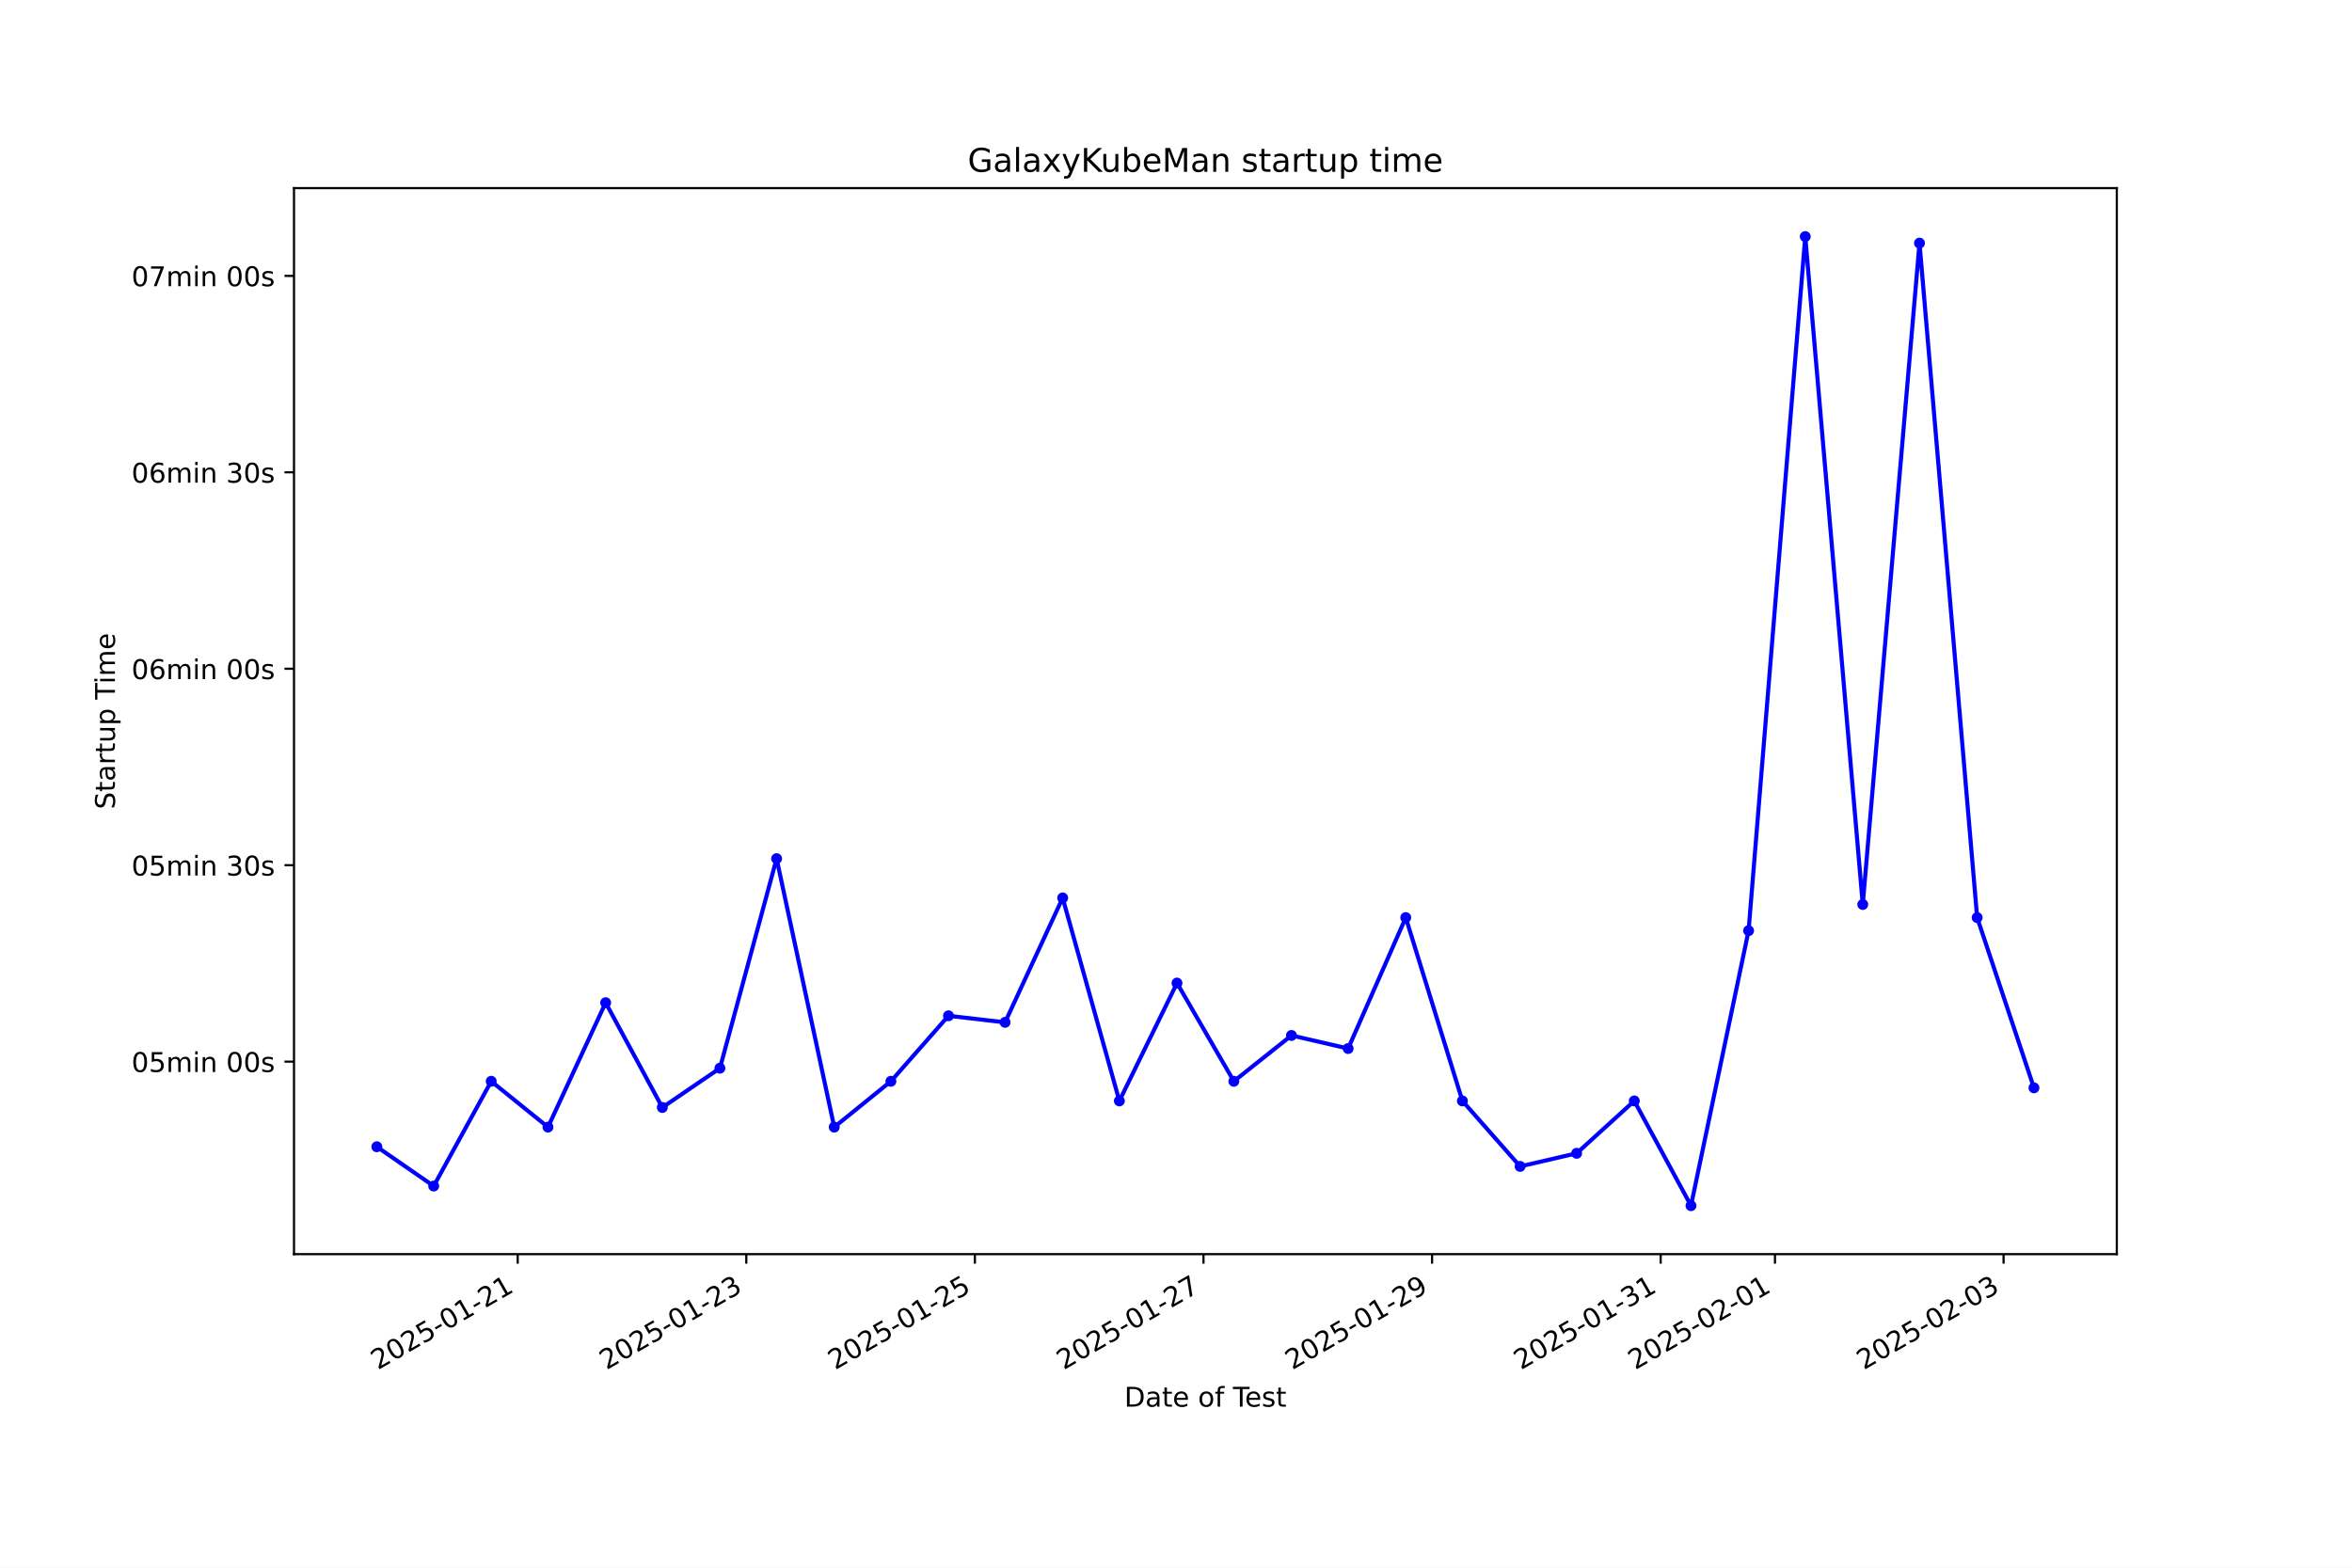
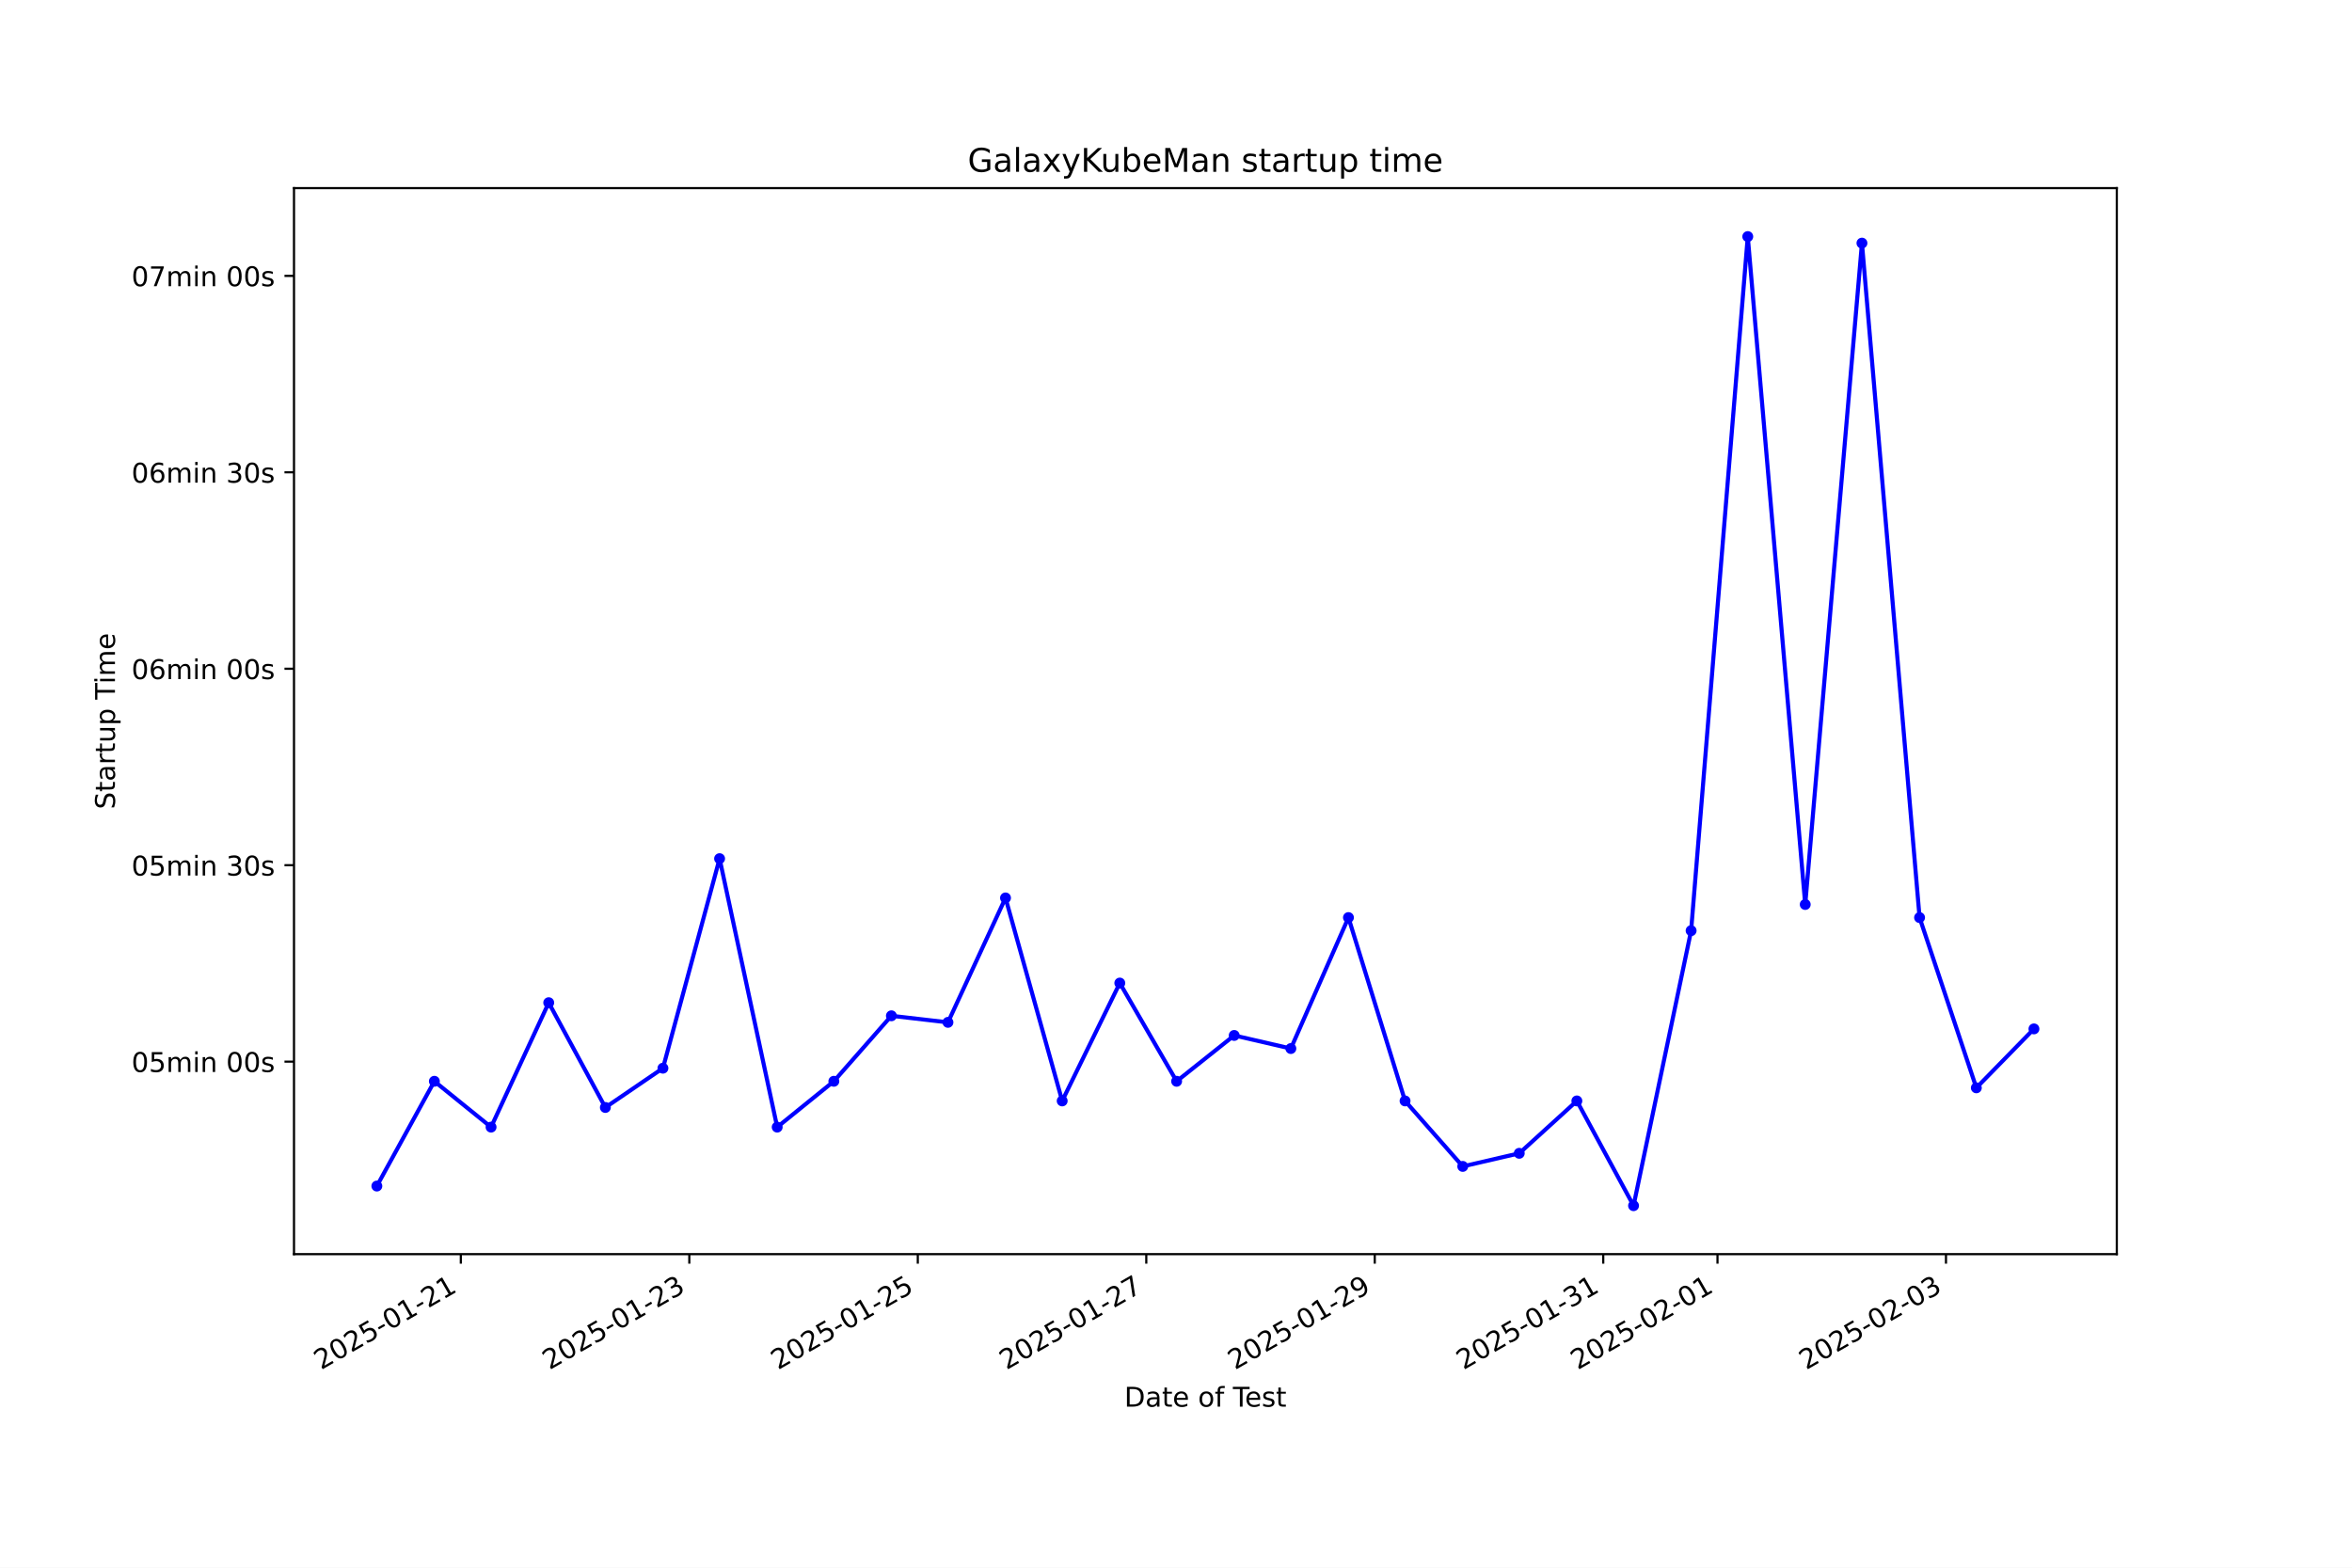
<svg xmlns="http://www.w3.org/2000/svg" xmlns:xlink="http://www.w3.org/1999/xlink" width="864pt" height="576pt" viewBox="0 0 864 576" version="1.1">
  <defs>
    <style type="text/css">*{stroke-linejoin: round; stroke-linecap: butt}</style>
  </defs>
  <g id="figure_1">
    <g id="patch_1">
      <path d="M 0 576  L 864 576  L 864 0  L 0 0  z " style="fill: #ffffff" />
    </g>
    <g id="axes_1">
      <g id="patch_2">
        <path d="M 108 460.8  L 777.6 460.8  L 777.6 69.12  L 108 69.12  z " style="fill: #ffffff" />
      </g>
      <g id="matplotlib.axis_1">
        <g id="xtick_1">
          <g id="line2d_1">
            <defs>
-               <path id="ma631f4c288" d="M 0 0  L 0 3.5  " style="stroke: #000000; stroke-width: 0.8" />
+               <path id="m0ec4e972b3" d="M 0 0  L 0 3.5  " style="stroke: #000000; stroke-width: 0.8" />
            </defs>
            <g>
-               <use xlink:href="#ma631f4c288" x="190.178" y="460.8" style="stroke: #000000; stroke-width: 0.8" />
+               <use xlink:href="#m0ec4e972b3" x="169.282" y="460.8" style="stroke: #000000; stroke-width: 0.8" />
            </g>
          </g>
          <g id="text_1">
-             <g transform="translate(138.8083 503.4383) rotate(-30) scale(0.1 -0.1)">
+             <g transform="translate(117.9125 503.4383) rotate(-30) scale(0.1 -0.1)">
              <defs>
                <path id="DejaVuSans-32" d="M 1228 531  L 3431 531  L 3431 0  L 469 0  L 469 531  Q 828 903 1448 1529  Q 2069 2156 2228 2338  Q 2531 2678 2651 2914  Q 2772 3150 2772 3378  Q 2772 3750 2511 3984  Q 2250 4219 1831 4219  Q 1534 4219 1204 4116  Q 875 4013 500 3803  L 500 4441  Q 881 4594 1212 4672  Q 1544 4750 1819 4750  Q 2544 4750 2975 4387  Q 3406 4025 3406 3419  Q 3406 3131 3298 2873  Q 3191 2616 2906 2266  Q 2828 2175 2409 1742  Q 1991 1309 1228 531  z " transform="scale(0.015625)" />
                <path id="DejaVuSans-30" d="M 2034 4250  Q 1547 4250 1301 3770  Q 1056 3291 1056 2328  Q 1056 1369 1301 889  Q 1547 409 2034 409  Q 2525 409 2770 889  Q 3016 1369 3016 2328  Q 3016 3291 2770 3770  Q 2525 4250 2034 4250  z M 2034 4750  Q 2819 4750 3233 4129  Q 3647 3509 3647 2328  Q 3647 1150 3233 529  Q 2819 -91 2034 -91  Q 1250 -91 836 529  Q 422 1150 422 2328  Q 422 3509 836 4129  Q 1250 4750 2034 4750  z " transform="scale(0.015625)" />
                <path id="DejaVuSans-35" d="M 691 4666  L 3169 4666  L 3169 4134  L 1269 4134  L 1269 2991  Q 1406 3038 1543 3061  Q 1681 3084 1819 3084  Q 2600 3084 3056 2656  Q 3513 2228 3513 1497  Q 3513 744 3044 326  Q 2575 -91 1722 -91  Q 1428 -91 1123 -41  Q 819 9 494 109  L 494 744  Q 775 591 1075 516  Q 1375 441 1709 441  Q 2250 441 2565 725  Q 2881 1009 2881 1497  Q 2881 1984 2565 2268  Q 2250 2553 1709 2553  Q 1456 2553 1204 2497  Q 953 2441 691 2322  L 691 4666  z " transform="scale(0.015625)" />
                <path id="DejaVuSans-2d" d="M 313 2009  L 1997 2009  L 1997 1497  L 313 1497  L 313 2009  z " transform="scale(0.015625)" />
                <path id="DejaVuSans-31" d="M 794 531  L 1825 531  L 1825 4091  L 703 3866  L 703 4441  L 1819 4666  L 2450 4666  L 2450 531  L 3481 531  L 3481 0  L 794 0  L 794 531  z " transform="scale(0.015625)" />
              </defs>
              <use xlink:href="#DejaVuSans-32" />
              <use xlink:href="#DejaVuSans-30" transform="translate(63.62305 0)" />
              <use xlink:href="#DejaVuSans-32" transform="translate(127.2461 0)" />
              <use xlink:href="#DejaVuSans-35" transform="translate(190.8691 0)" />
              <use xlink:href="#DejaVuSans-2d" transform="translate(254.4922 0)" />
              <use xlink:href="#DejaVuSans-30" transform="translate(290.5762 0)" />
              <use xlink:href="#DejaVuSans-31" transform="translate(354.1992 0)" />
              <use xlink:href="#DejaVuSans-2d" transform="translate(417.8223 0)" />
              <use xlink:href="#DejaVuSans-32" transform="translate(453.9062 0)" />
              <use xlink:href="#DejaVuSans-31" transform="translate(517.5293 0)" />
            </g>
          </g>
        </g>
        <g id="xtick_2">
          <g id="line2d_2">
            <g>
-               <use xlink:href="#ma631f4c288" x="274.151" y="460.8" style="stroke: #000000; stroke-width: 0.8" />
+               <use xlink:href="#m0ec4e972b3" x="253.215" y="460.8" style="stroke: #000000; stroke-width: 0.8" />
            </g>
          </g>
          <g id="text_2">
-             <g transform="translate(222.7817 503.4383) rotate(-30) scale(0.1 -0.1)">
+             <g transform="translate(201.8459 503.4383) rotate(-30) scale(0.1 -0.1)">
              <defs>
                <path id="DejaVuSans-33" d="M 2597 2516  Q 3050 2419 3304 2112  Q 3559 1806 3559 1356  Q 3559 666 3084 287  Q 2609 -91 1734 -91  Q 1441 -91 1130 -33  Q 819 25 488 141  L 488 750  Q 750 597 1062 519  Q 1375 441 1716 441  Q 2309 441 2620 675  Q 2931 909 2931 1356  Q 2931 1769 2642 2001  Q 2353 2234 1838 2234  L 1294 2234  L 1294 2753  L 1863 2753  Q 2328 2753 2575 2939  Q 2822 3125 2822 3475  Q 2822 3834 2567 4026  Q 2313 4219 1838 4219  Q 1578 4219 1281 4162  Q 984 4106 628 3988  L 628 4550  Q 988 4650 1302 4700  Q 1616 4750 1894 4750  Q 2613 4750 3031 4423  Q 3450 4097 3450 3541  Q 3450 3153 3228 2886  Q 3006 2619 2597 2516  z " transform="scale(0.015625)" />
              </defs>
              <use xlink:href="#DejaVuSans-32" />
              <use xlink:href="#DejaVuSans-30" transform="translate(63.62305 0)" />
              <use xlink:href="#DejaVuSans-32" transform="translate(127.2461 0)" />
              <use xlink:href="#DejaVuSans-35" transform="translate(190.8691 0)" />
              <use xlink:href="#DejaVuSans-2d" transform="translate(254.4922 0)" />
              <use xlink:href="#DejaVuSans-30" transform="translate(290.5762 0)" />
              <use xlink:href="#DejaVuSans-31" transform="translate(354.1992 0)" />
              <use xlink:href="#DejaVuSans-2d" transform="translate(417.8223 0)" />
              <use xlink:href="#DejaVuSans-32" transform="translate(453.9062 0)" />
              <use xlink:href="#DejaVuSans-33" transform="translate(517.5293 0)" />
            </g>
          </g>
        </g>
        <g id="xtick_3">
          <g id="line2d_3">
            <g>
-               <use xlink:href="#ma631f4c288" x="358.125" y="460.8" style="stroke: #000000; stroke-width: 0.8" />
+               <use xlink:href="#m0ec4e972b3" x="337.149" y="460.8" style="stroke: #000000; stroke-width: 0.8" />
            </g>
          </g>
          <g id="text_3">
-             <g transform="translate(306.7551 503.4383) rotate(-30) scale(0.1 -0.1)">
+             <g transform="translate(285.7793 503.4383) rotate(-30) scale(0.1 -0.1)">
              <use xlink:href="#DejaVuSans-32" />
              <use xlink:href="#DejaVuSans-30" transform="translate(63.62305 0)" />
              <use xlink:href="#DejaVuSans-32" transform="translate(127.2461 0)" />
              <use xlink:href="#DejaVuSans-35" transform="translate(190.8691 0)" />
              <use xlink:href="#DejaVuSans-2d" transform="translate(254.4922 0)" />
              <use xlink:href="#DejaVuSans-30" transform="translate(290.5762 0)" />
              <use xlink:href="#DejaVuSans-31" transform="translate(354.1992 0)" />
              <use xlink:href="#DejaVuSans-2d" transform="translate(417.8223 0)" />
              <use xlink:href="#DejaVuSans-32" transform="translate(453.9062 0)" />
              <use xlink:href="#DejaVuSans-35" transform="translate(517.5293 0)" />
            </g>
          </g>
        </g>
        <g id="xtick_4">
          <g id="line2d_4">
            <g>
-               <use xlink:href="#ma631f4c288" x="442.098" y="460.8" style="stroke: #000000; stroke-width: 0.8" />
+               <use xlink:href="#m0ec4e972b3" x="421.082" y="460.8" style="stroke: #000000; stroke-width: 0.8" />
            </g>
          </g>
          <g id="text_4">
-             <g transform="translate(390.7286 503.4383) rotate(-30) scale(0.1 -0.1)">
+             <g transform="translate(369.7128 503.4383) rotate(-30) scale(0.1 -0.1)">
              <defs>
                <path id="DejaVuSans-37" d="M 525 4666  L 3525 4666  L 3525 4397  L 1831 0  L 1172 0  L 2766 4134  L 525 4134  L 525 4666  z " transform="scale(0.015625)" />
              </defs>
              <use xlink:href="#DejaVuSans-32" />
              <use xlink:href="#DejaVuSans-30" transform="translate(63.62305 0)" />
              <use xlink:href="#DejaVuSans-32" transform="translate(127.2461 0)" />
              <use xlink:href="#DejaVuSans-35" transform="translate(190.8691 0)" />
              <use xlink:href="#DejaVuSans-2d" transform="translate(254.4922 0)" />
              <use xlink:href="#DejaVuSans-30" transform="translate(290.5762 0)" />
              <use xlink:href="#DejaVuSans-31" transform="translate(354.1992 0)" />
              <use xlink:href="#DejaVuSans-2d" transform="translate(417.8223 0)" />
              <use xlink:href="#DejaVuSans-32" transform="translate(453.9062 0)" />
              <use xlink:href="#DejaVuSans-37" transform="translate(517.5293 0)" />
            </g>
          </g>
        </g>
        <g id="xtick_5">
          <g id="line2d_5">
            <g>
-               <use xlink:href="#ma631f4c288" x="526.071" y="460.8" style="stroke: #000000; stroke-width: 0.8" />
+               <use xlink:href="#m0ec4e972b3" x="505.016" y="460.8" style="stroke: #000000; stroke-width: 0.8" />
            </g>
          </g>
          <g id="text_5">
-             <g transform="translate(474.702 503.4383) rotate(-30) scale(0.1 -0.1)">
+             <g transform="translate(453.6462 503.4383) rotate(-30) scale(0.1 -0.1)">
              <defs>
                <path id="DejaVuSans-39" d="M 703 97  L 703 672  Q 941 559 1184 500  Q 1428 441 1663 441  Q 2288 441 2617 861  Q 2947 1281 2994 2138  Q 2813 1869 2534 1725  Q 2256 1581 1919 1581  Q 1219 1581 811 2004  Q 403 2428 403 3163  Q 403 3881 828 4315  Q 1253 4750 1959 4750  Q 2769 4750 3195 4129  Q 3622 3509 3622 2328  Q 3622 1225 3098 567  Q 2575 -91 1691 -91  Q 1453 -91 1209 -44  Q 966 3 703 97  z M 1959 2075  Q 2384 2075 2632 2365  Q 2881 2656 2881 3163  Q 2881 3666 2632 3958  Q 2384 4250 1959 4250  Q 1534 4250 1286 3958  Q 1038 3666 1038 3163  Q 1038 2656 1286 2365  Q 1534 2075 1959 2075  z " transform="scale(0.015625)" />
              </defs>
              <use xlink:href="#DejaVuSans-32" />
              <use xlink:href="#DejaVuSans-30" transform="translate(63.62305 0)" />
              <use xlink:href="#DejaVuSans-32" transform="translate(127.2461 0)" />
              <use xlink:href="#DejaVuSans-35" transform="translate(190.8691 0)" />
              <use xlink:href="#DejaVuSans-2d" transform="translate(254.4922 0)" />
              <use xlink:href="#DejaVuSans-30" transform="translate(290.5762 0)" />
              <use xlink:href="#DejaVuSans-31" transform="translate(354.1992 0)" />
              <use xlink:href="#DejaVuSans-2d" transform="translate(417.8223 0)" />
              <use xlink:href="#DejaVuSans-32" transform="translate(453.9062 0)" />
              <use xlink:href="#DejaVuSans-39" transform="translate(517.5293 0)" />
            </g>
          </g>
        </g>
        <g id="xtick_6">
          <g id="line2d_6">
            <g>
-               <use xlink:href="#ma631f4c288" x="610.045" y="460.8" style="stroke: #000000; stroke-width: 0.8" />
+               <use xlink:href="#m0ec4e972b3" x="588.949" y="460.8" style="stroke: #000000; stroke-width: 0.8" />
            </g>
          </g>
          <g id="text_6">
-             <g transform="translate(558.6755 503.4383) rotate(-30) scale(0.1 -0.1)">
+             <g transform="translate(537.5797 503.4383) rotate(-30) scale(0.1 -0.1)">
              <use xlink:href="#DejaVuSans-32" />
              <use xlink:href="#DejaVuSans-30" transform="translate(63.62305 0)" />
              <use xlink:href="#DejaVuSans-32" transform="translate(127.2461 0)" />
              <use xlink:href="#DejaVuSans-35" transform="translate(190.8691 0)" />
              <use xlink:href="#DejaVuSans-2d" transform="translate(254.4922 0)" />
              <use xlink:href="#DejaVuSans-30" transform="translate(290.5762 0)" />
              <use xlink:href="#DejaVuSans-31" transform="translate(354.1992 0)" />
              <use xlink:href="#DejaVuSans-2d" transform="translate(417.8223 0)" />
              <use xlink:href="#DejaVuSans-33" transform="translate(453.9062 0)" />
              <use xlink:href="#DejaVuSans-31" transform="translate(517.5293 0)" />
            </g>
          </g>
        </g>
        <g id="xtick_7">
          <g id="line2d_7">
            <g>
-               <use xlink:href="#ma631f4c288" x="652.032" y="460.8" style="stroke: #000000; stroke-width: 0.8" />
+               <use xlink:href="#m0ec4e972b3" x="630.916" y="460.8" style="stroke: #000000; stroke-width: 0.8" />
            </g>
          </g>
          <g id="text_7">
-             <g transform="translate(600.6622 503.4383) rotate(-30) scale(0.1 -0.1)">
+             <g transform="translate(579.5464 503.4383) rotate(-30) scale(0.1 -0.1)">
              <use xlink:href="#DejaVuSans-32" />
              <use xlink:href="#DejaVuSans-30" transform="translate(63.62305 0)" />
              <use xlink:href="#DejaVuSans-32" transform="translate(127.2461 0)" />
              <use xlink:href="#DejaVuSans-35" transform="translate(190.8691 0)" />
              <use xlink:href="#DejaVuSans-2d" transform="translate(254.4922 0)" />
              <use xlink:href="#DejaVuSans-30" transform="translate(290.5762 0)" />
              <use xlink:href="#DejaVuSans-32" transform="translate(354.1992 0)" />
              <use xlink:href="#DejaVuSans-2d" transform="translate(417.8223 0)" />
              <use xlink:href="#DejaVuSans-30" transform="translate(453.9062 0)" />
              <use xlink:href="#DejaVuSans-31" transform="translate(517.5293 0)" />
            </g>
          </g>
        </g>
        <g id="xtick_8">
          <g id="line2d_8">
            <g>
-               <use xlink:href="#ma631f4c288" x="736.005" y="460.8" style="stroke: #000000; stroke-width: 0.8" />
+               <use xlink:href="#m0ec4e972b3" x="714.849" y="460.8" style="stroke: #000000; stroke-width: 0.8" />
            </g>
          </g>
          <g id="text_8">
-             <g transform="translate(684.6356 503.4383) rotate(-30) scale(0.1 -0.1)">
+             <g transform="translate(663.4798 503.4383) rotate(-30) scale(0.1 -0.1)">
              <use xlink:href="#DejaVuSans-32" />
              <use xlink:href="#DejaVuSans-30" transform="translate(63.62305 0)" />
              <use xlink:href="#DejaVuSans-32" transform="translate(127.2461 0)" />
              <use xlink:href="#DejaVuSans-35" transform="translate(190.8691 0)" />
              <use xlink:href="#DejaVuSans-2d" transform="translate(254.4922 0)" />
              <use xlink:href="#DejaVuSans-30" transform="translate(290.5762 0)" />
              <use xlink:href="#DejaVuSans-32" transform="translate(354.1992 0)" />
              <use xlink:href="#DejaVuSans-2d" transform="translate(417.8223 0)" />
              <use xlink:href="#DejaVuSans-30" transform="translate(453.9062 0)" />
              <use xlink:href="#DejaVuSans-33" transform="translate(517.5293 0)" />
            </g>
          </g>
        </g>
        <g id="text_9">
          <g transform="translate(413.0063 516.8378) scale(0.1 -0.1)">
            <defs>
              <path id="DejaVuSans-44" d="M 1259 4147  L 1259 519  L 2022 519  Q 2988 519 3436 956  Q 3884 1394 3884 2338  Q 3884 3275 3436 3711  Q 2988 4147 2022 4147  L 1259 4147  z M 628 4666  L 1925 4666  Q 3281 4666 3915 4102  Q 4550 3538 4550 2338  Q 4550 1131 3912 565  Q 3275 0 1925 0  L 628 0  L 628 4666  z " transform="scale(0.015625)" />
              <path id="DejaVuSans-61" d="M 2194 1759  Q 1497 1759 1228 1600  Q 959 1441 959 1056  Q 959 750 1161 570  Q 1363 391 1709 391  Q 2188 391 2477 730  Q 2766 1069 2766 1631  L 2766 1759  L 2194 1759  z M 3341 1997  L 3341 0  L 2766 0  L 2766 531  Q 2569 213 2275 61  Q 1981 -91 1556 -91  Q 1019 -91 701 211  Q 384 513 384 1019  Q 384 1609 779 1909  Q 1175 2209 1959 2209  L 2766 2209  L 2766 2266  Q 2766 2663 2505 2880  Q 2244 3097 1772 3097  Q 1472 3097 1187 3025  Q 903 2953 641 2809  L 641 3341  Q 956 3463 1253 3523  Q 1550 3584 1831 3584  Q 2591 3584 2966 3190  Q 3341 2797 3341 1997  z " transform="scale(0.015625)" />
              <path id="DejaVuSans-74" d="M 1172 4494  L 1172 3500  L 2356 3500  L 2356 3053  L 1172 3053  L 1172 1153  Q 1172 725 1289 603  Q 1406 481 1766 481  L 2356 481  L 2356 0  L 1766 0  Q 1100 0 847 248  Q 594 497 594 1153  L 594 3053  L 172 3053  L 172 3500  L 594 3500  L 594 4494  L 1172 4494  z " transform="scale(0.015625)" />
              <path id="DejaVuSans-65" d="M 3597 1894  L 3597 1613  L 953 1613  Q 991 1019 1311 708  Q 1631 397 2203 397  Q 2534 397 2845 478  Q 3156 559 3463 722  L 3463 178  Q 3153 47 2828 -22  Q 2503 -91 2169 -91  Q 1331 -91 842 396  Q 353 884 353 1716  Q 353 2575 817 3079  Q 1281 3584 2069 3584  Q 2775 3584 3186 3129  Q 3597 2675 3597 1894  z M 3022 2063  Q 3016 2534 2758 2815  Q 2500 3097 2075 3097  Q 1594 3097 1305 2825  Q 1016 2553 972 2059  L 3022 2063  z " transform="scale(0.015625)" />
              <path id="DejaVuSans-20" transform="scale(0.015625)" />
              <path id="DejaVuSans-6f" d="M 1959 3097  Q 1497 3097 1228 2736  Q 959 2375 959 1747  Q 959 1119 1226 758  Q 1494 397 1959 397  Q 2419 397 2687 759  Q 2956 1122 2956 1747  Q 2956 2369 2687 2733  Q 2419 3097 1959 3097  z M 1959 3584  Q 2709 3584 3137 3096  Q 3566 2609 3566 1747  Q 3566 888 3137 398  Q 2709 -91 1959 -91  Q 1206 -91 779 398  Q 353 888 353 1747  Q 353 2609 779 3096  Q 1206 3584 1959 3584  z " transform="scale(0.015625)" />
              <path id="DejaVuSans-66" d="M 2375 4863  L 2375 4384  L 1825 4384  Q 1516 4384 1395 4259  Q 1275 4134 1275 3809  L 1275 3500  L 2222 3500  L 2222 3053  L 1275 3053  L 1275 0  L 697 0  L 697 3053  L 147 3053  L 147 3500  L 697 3500  L 697 3744  Q 697 4328 969 4595  Q 1241 4863 1831 4863  L 2375 4863  z " transform="scale(0.015625)" />
              <path id="DejaVuSans-54" d="M -19 4666  L 3928 4666  L 3928 4134  L 2272 4134  L 2272 0  L 1638 0  L 1638 4134  L -19 4134  L -19 4666  z " transform="scale(0.015625)" />
              <path id="DejaVuSans-73" d="M 2834 3397  L 2834 2853  Q 2591 2978 2328 3040  Q 2066 3103 1784 3103  Q 1356 3103 1142 2972  Q 928 2841 928 2578  Q 928 2378 1081 2264  Q 1234 2150 1697 2047  L 1894 2003  Q 2506 1872 2764 1633  Q 3022 1394 3022 966  Q 3022 478 2636 193  Q 2250 -91 1575 -91  Q 1294 -91 989 -36  Q 684 19 347 128  L 347 722  Q 666 556 975 473  Q 1284 391 1588 391  Q 1994 391 2212 530  Q 2431 669 2431 922  Q 2431 1156 2273 1281  Q 2116 1406 1581 1522  L 1381 1569  Q 847 1681 609 1914  Q 372 2147 372 2553  Q 372 3047 722 3315  Q 1072 3584 1716 3584  Q 2034 3584 2315 3537  Q 2597 3491 2834 3397  z " transform="scale(0.015625)" />
            </defs>
            <use xlink:href="#DejaVuSans-44" />
            <use xlink:href="#DejaVuSans-61" transform="translate(77.00195 0)" />
            <use xlink:href="#DejaVuSans-74" transform="translate(138.2812 0)" />
            <use xlink:href="#DejaVuSans-65" transform="translate(177.4902 0)" />
            <use xlink:href="#DejaVuSans-20" transform="translate(239.0137 0)" />
            <use xlink:href="#DejaVuSans-6f" transform="translate(270.8008 0)" />
            <use xlink:href="#DejaVuSans-66" transform="translate(331.9824 0)" />
            <use xlink:href="#DejaVuSans-20" transform="translate(367.1875 0)" />
            <use xlink:href="#DejaVuSans-54" transform="translate(398.9746 0)" />
            <use xlink:href="#DejaVuSans-65" transform="translate(443.0586 0)" />
            <use xlink:href="#DejaVuSans-73" transform="translate(504.582 0)" />
            <use xlink:href="#DejaVuSans-74" transform="translate(556.6816 0)" />
          </g>
        </g>
      </g>
      <g id="matplotlib.axis_2">
        <g id="ytick_1">
          <g id="line2d_9">
            <defs>
-               <path id="m1e24c0a8ee" d="M 0 0  L -3.5 0  " style="stroke: #000000; stroke-width: 0.8" />
+               <path id="md2fb1344f2" d="M 0 0  L -3.5 0  " style="stroke: #000000; stroke-width: 0.8" />
            </defs>
            <g>
-               <use xlink:href="#m1e24c0a8ee" x="108" y="390.067" style="stroke: #000000; stroke-width: 0.8" />
+               <use xlink:href="#md2fb1344f2" x="108" y="390.067" style="stroke: #000000; stroke-width: 0.8" />
            </g>
          </g>
          <g id="text_10">
            <g transform="translate(48.30625 393.8659) scale(0.1 -0.1)">
              <defs>
                <path id="DejaVuSans-6d" d="M 3328 2828  Q 3544 3216 3844 3400  Q 4144 3584 4550 3584  Q 5097 3584 5394 3201  Q 5691 2819 5691 2113  L 5691 0  L 5113 0  L 5113 2094  Q 5113 2597 4934 2840  Q 4756 3084 4391 3084  Q 3944 3084 3684 2787  Q 3425 2491 3425 1978  L 3425 0  L 2847 0  L 2847 2094  Q 2847 2600 2669 2842  Q 2491 3084 2119 3084  Q 1678 3084 1418 2786  Q 1159 2488 1159 1978  L 1159 0  L 581 0  L 581 3500  L 1159 3500  L 1159 2956  Q 1356 3278 1631 3431  Q 1906 3584 2284 3584  Q 2666 3584 2933 3390  Q 3200 3197 3328 2828  z " transform="scale(0.015625)" />
                <path id="DejaVuSans-69" d="M 603 3500  L 1178 3500  L 1178 0  L 603 0  L 603 3500  z M 603 4863  L 1178 4863  L 1178 4134  L 603 4134  L 603 4863  z " transform="scale(0.015625)" />
                <path id="DejaVuSans-6e" d="M 3513 2113  L 3513 0  L 2938 0  L 2938 2094  Q 2938 2591 2744 2837  Q 2550 3084 2163 3084  Q 1697 3084 1428 2787  Q 1159 2491 1159 1978  L 1159 0  L 581 0  L 581 3500  L 1159 3500  L 1159 2956  Q 1366 3272 1645 3428  Q 1925 3584 2291 3584  Q 2894 3584 3203 3211  Q 3513 2838 3513 2113  z " transform="scale(0.015625)" />
              </defs>
              <use xlink:href="#DejaVuSans-30" />
              <use xlink:href="#DejaVuSans-35" transform="translate(63.62305 0)" />
              <use xlink:href="#DejaVuSans-6d" transform="translate(127.2461 0)" />
              <use xlink:href="#DejaVuSans-69" transform="translate(224.6582 0)" />
              <use xlink:href="#DejaVuSans-6e" transform="translate(252.4414 0)" />
              <use xlink:href="#DejaVuSans-20" transform="translate(315.8203 0)" />
              <use xlink:href="#DejaVuSans-30" transform="translate(347.6074 0)" />
              <use xlink:href="#DejaVuSans-30" transform="translate(411.2305 0)" />
              <use xlink:href="#DejaVuSans-73" transform="translate(474.8535 0)" />
            </g>
          </g>
        </g>
        <g id="ytick_2">
          <g id="line2d_10">
            <g>
-               <use xlink:href="#m1e24c0a8ee" x="108" y="317.89" style="stroke: #000000; stroke-width: 0.8" />
+               <use xlink:href="#md2fb1344f2" x="108" y="317.89" style="stroke: #000000; stroke-width: 0.8" />
            </g>
          </g>
          <g id="text_11">
            <g transform="translate(48.30625 321.6889) scale(0.1 -0.1)">
              <use xlink:href="#DejaVuSans-30" />
              <use xlink:href="#DejaVuSans-35" transform="translate(63.62305 0)" />
              <use xlink:href="#DejaVuSans-6d" transform="translate(127.2461 0)" />
              <use xlink:href="#DejaVuSans-69" transform="translate(224.6582 0)" />
              <use xlink:href="#DejaVuSans-6e" transform="translate(252.4414 0)" />
              <use xlink:href="#DejaVuSans-20" transform="translate(315.8203 0)" />
              <use xlink:href="#DejaVuSans-33" transform="translate(347.6074 0)" />
              <use xlink:href="#DejaVuSans-30" transform="translate(411.2305 0)" />
              <use xlink:href="#DejaVuSans-73" transform="translate(474.8535 0)" />
            </g>
          </g>
        </g>
        <g id="ytick_3">
          <g id="line2d_11">
            <g>
-               <use xlink:href="#m1e24c0a8ee" x="108" y="245.713" style="stroke: #000000; stroke-width: 0.8" />
+               <use xlink:href="#md2fb1344f2" x="108" y="245.713" style="stroke: #000000; stroke-width: 0.8" />
            </g>
          </g>
          <g id="text_12">
            <g transform="translate(48.30625 249.512) scale(0.1 -0.1)">
              <defs>
                <path id="DejaVuSans-36" d="M 2113 2584  Q 1688 2584 1439 2293  Q 1191 2003 1191 1497  Q 1191 994 1439 701  Q 1688 409 2113 409  Q 2538 409 2786 701  Q 3034 994 3034 1497  Q 3034 2003 2786 2293  Q 2538 2584 2113 2584  z M 3366 4563  L 3366 3988  Q 3128 4100 2886 4159  Q 2644 4219 2406 4219  Q 1781 4219 1451 3797  Q 1122 3375 1075 2522  Q 1259 2794 1537 2939  Q 1816 3084 2150 3084  Q 2853 3084 3261 2657  Q 3669 2231 3669 1497  Q 3669 778 3244 343  Q 2819 -91 2113 -91  Q 1303 -91 875 529  Q 447 1150 447 2328  Q 447 3434 972 4092  Q 1497 4750 2381 4750  Q 2619 4750 2861 4703  Q 3103 4656 3366 4563  z " transform="scale(0.015625)" />
              </defs>
              <use xlink:href="#DejaVuSans-30" />
              <use xlink:href="#DejaVuSans-36" transform="translate(63.62305 0)" />
              <use xlink:href="#DejaVuSans-6d" transform="translate(127.2461 0)" />
              <use xlink:href="#DejaVuSans-69" transform="translate(224.6582 0)" />
              <use xlink:href="#DejaVuSans-6e" transform="translate(252.4414 0)" />
              <use xlink:href="#DejaVuSans-20" transform="translate(315.8203 0)" />
              <use xlink:href="#DejaVuSans-30" transform="translate(347.6074 0)" />
              <use xlink:href="#DejaVuSans-30" transform="translate(411.2305 0)" />
              <use xlink:href="#DejaVuSans-73" transform="translate(474.8535 0)" />
            </g>
          </g>
        </g>
        <g id="ytick_4">
          <g id="line2d_12">
            <g>
-               <use xlink:href="#m1e24c0a8ee" x="108" y="173.536" style="stroke: #000000; stroke-width: 0.8" />
+               <use xlink:href="#md2fb1344f2" x="108" y="173.536" style="stroke: #000000; stroke-width: 0.8" />
            </g>
          </g>
          <g id="text_13">
            <g transform="translate(48.30625 177.3351) scale(0.1 -0.1)">
              <use xlink:href="#DejaVuSans-30" />
              <use xlink:href="#DejaVuSans-36" transform="translate(63.62305 0)" />
              <use xlink:href="#DejaVuSans-6d" transform="translate(127.2461 0)" />
              <use xlink:href="#DejaVuSans-69" transform="translate(224.6582 0)" />
              <use xlink:href="#DejaVuSans-6e" transform="translate(252.4414 0)" />
              <use xlink:href="#DejaVuSans-20" transform="translate(315.8203 0)" />
              <use xlink:href="#DejaVuSans-33" transform="translate(347.6074 0)" />
              <use xlink:href="#DejaVuSans-30" transform="translate(411.2305 0)" />
              <use xlink:href="#DejaVuSans-73" transform="translate(474.8535 0)" />
            </g>
          </g>
        </g>
        <g id="ytick_5">
          <g id="line2d_13">
            <g>
-               <use xlink:href="#m1e24c0a8ee" x="108" y="101.359" style="stroke: #000000; stroke-width: 0.8" />
+               <use xlink:href="#md2fb1344f2" x="108" y="101.359" style="stroke: #000000; stroke-width: 0.8" />
            </g>
          </g>
          <g id="text_14">
            <g transform="translate(48.30625 105.1582) scale(0.1 -0.1)">
              <use xlink:href="#DejaVuSans-30" />
              <use xlink:href="#DejaVuSans-37" transform="translate(63.62305 0)" />
              <use xlink:href="#DejaVuSans-6d" transform="translate(127.2461 0)" />
              <use xlink:href="#DejaVuSans-69" transform="translate(224.6582 0)" />
              <use xlink:href="#DejaVuSans-6e" transform="translate(252.4414 0)" />
              <use xlink:href="#DejaVuSans-20" transform="translate(315.8203 0)" />
              <use xlink:href="#DejaVuSans-30" transform="translate(347.6074 0)" />
              <use xlink:href="#DejaVuSans-30" transform="translate(411.2305 0)" />
              <use xlink:href="#DejaVuSans-73" transform="translate(474.8535 0)" />
            </g>
          </g>
        </g>
        <g id="text_15">
          <g transform="translate(42.22656 297.3397) rotate(-90) scale(0.1 -0.1)">
            <defs>
              <path id="DejaVuSans-53" d="M 3425 4513  L 3425 3897  Q 3066 4069 2747 4153  Q 2428 4238 2131 4238  Q 1616 4238 1336 4038  Q 1056 3838 1056 3469  Q 1056 3159 1242 3001  Q 1428 2844 1947 2747  L 2328 2669  Q 3034 2534 3370 2195  Q 3706 1856 3706 1288  Q 3706 609 3251 259  Q 2797 -91 1919 -91  Q 1588 -91 1214 -16  Q 841 59 441 206  L 441 856  Q 825 641 1194 531  Q 1563 422 1919 422  Q 2459 422 2753 634  Q 3047 847 3047 1241  Q 3047 1584 2836 1778  Q 2625 1972 2144 2069  L 1759 2144  Q 1053 2284 737 2584  Q 422 2884 422 3419  Q 422 4038 858 4394  Q 1294 4750 2059 4750  Q 2388 4750 2728 4690  Q 3069 4631 3425 4513  z " transform="scale(0.015625)" />
              <path id="DejaVuSans-72" d="M 2631 2963  Q 2534 3019 2420 3045  Q 2306 3072 2169 3072  Q 1681 3072 1420 2755  Q 1159 2438 1159 1844  L 1159 0  L 581 0  L 581 3500  L 1159 3500  L 1159 2956  Q 1341 3275 1631 3429  Q 1922 3584 2338 3584  Q 2397 3584 2469 3576  Q 2541 3569 2628 3553  L 2631 2963  z " transform="scale(0.015625)" />
              <path id="DejaVuSans-75" d="M 544 1381  L 544 3500  L 1119 3500  L 1119 1403  Q 1119 906 1312 657  Q 1506 409 1894 409  Q 2359 409 2629 706  Q 2900 1003 2900 1516  L 2900 3500  L 3475 3500  L 3475 0  L 2900 0  L 2900 538  Q 2691 219 2414 64  Q 2138 -91 1772 -91  Q 1169 -91 856 284  Q 544 659 544 1381  z M 1991 3584  L 1991 3584  z " transform="scale(0.015625)" />
              <path id="DejaVuSans-70" d="M 1159 525  L 1159 -1331  L 581 -1331  L 581 3500  L 1159 3500  L 1159 2969  Q 1341 3281 1617 3432  Q 1894 3584 2278 3584  Q 2916 3584 3314 3078  Q 3713 2572 3713 1747  Q 3713 922 3314 415  Q 2916 -91 2278 -91  Q 1894 -91 1617 61  Q 1341 213 1159 525  z M 3116 1747  Q 3116 2381 2855 2742  Q 2594 3103 2138 3103  Q 1681 3103 1420 2742  Q 1159 2381 1159 1747  Q 1159 1113 1420 752  Q 1681 391 2138 391  Q 2594 391 2855 752  Q 3116 1113 3116 1747  z " transform="scale(0.015625)" />
            </defs>
            <use xlink:href="#DejaVuSans-53" />
            <use xlink:href="#DejaVuSans-74" transform="translate(63.47656 0)" />
            <use xlink:href="#DejaVuSans-61" transform="translate(102.6855 0)" />
            <use xlink:href="#DejaVuSans-72" transform="translate(163.9648 0)" />
            <use xlink:href="#DejaVuSans-74" transform="translate(205.0781 0)" />
            <use xlink:href="#DejaVuSans-75" transform="translate(244.2871 0)" />
            <use xlink:href="#DejaVuSans-70" transform="translate(307.666 0)" />
            <use xlink:href="#DejaVuSans-20" transform="translate(371.1426 0)" />
            <use xlink:href="#DejaVuSans-54" transform="translate(402.9297 0)" />
            <use xlink:href="#DejaVuSans-69" transform="translate(460.8887 0)" />
            <use xlink:href="#DejaVuSans-6d" transform="translate(488.6719 0)" />
            <use xlink:href="#DejaVuSans-65" transform="translate(586.084 0)" />
          </g>
        </g>
      </g>
      <g id="line2d_14">
-         <path d="M 747.164 399.69  L 726.301 337.137  L 705.122 89.33  L 684.278 332.325  L 663.157 86.924  L 642.338 341.949  L 621.182 442.996  L 600.348 404.502  L 579.174 423.749  L 558.41 428.561  L 537.207 404.502  L 516.401 337.137  L 495.233 385.255  L 474.413 380.443  L 453.253 397.284  L 432.367 361.196  L 411.194 404.502  L 390.365 329.919  L 369.21 375.631  L 348.423 373.225  L 327.272 397.284  L 306.453 414.126  L 285.282 315.484  L 264.458 392.473  L 243.302 406.908  L 222.482 368.414  L 201.293 414.126  L 180.455 397.284  L 159.317 435.779  L 138.436 421.343  " clip-path="url(#p4011ee59fd)" style="fill: none; stroke: #0000ff; stroke-width: 1.5; stroke-linecap: square" />
+         <path d="M 747.164 378.037  L 726.003 399.69  L 705.15 337.137  L 683.981 89.33  L 663.147 332.325  L 642.036 86.924  L 621.227 341.949  L 600.081 442.996  L 579.256 404.502  L 558.093 423.749  L 537.339 428.561  L 516.146 404.502  L 495.35 337.137  L 474.191 385.255  L 453.382 380.443  L 432.232 397.284  L 411.356 361.196  L 390.192 404.502  L 369.374 329.919  L 348.229 375.631  L 327.452 373.225  L 306.311 397.284  L 285.502 414.126  L 264.34 315.484  L 243.527 392.473  L 222.38 406.908  L 201.571 368.414  L 180.392 414.126  L 159.564 397.284  L 138.436 435.779  " clip-path="url(#pf8ba51f1f4)" style="fill: none; stroke: #0000ff; stroke-width: 1.5; stroke-linecap: square" />
        <defs>
-           <path id="m1d21044fba" d="M 0 1.5  C 0.398 1.5 0.779 1.342 1.061 1.061  C 1.342 0.779 1.5 0.398 1.5 0  C 1.5 -0.398 1.342 -0.779 1.061 -1.061  C 0.779 -1.342 0.398 -1.5 0 -1.5  C -0.398 -1.5 -0.779 -1.342 -1.061 -1.061  C -1.342 -0.779 -1.5 -0.398 -1.5 0  C -1.5 0.398 -1.342 0.779 -1.061 1.061  C -0.779 1.342 -0.398 1.5 0 1.5  z " style="stroke: #0000ff" />
+           <path id="md45a7bfd6c" d="M 0 1.5  C 0.398 1.5 0.779 1.342 1.061 1.061  C 1.342 0.779 1.5 0.398 1.5 0  C 1.5 -0.398 1.342 -0.779 1.061 -1.061  C 0.779 -1.342 0.398 -1.5 0 -1.5  C -0.398 -1.5 -0.779 -1.342 -1.061 -1.061  C -1.342 -0.779 -1.5 -0.398 -1.5 0  C -1.5 0.398 -1.342 0.779 -1.061 1.061  C -0.779 1.342 -0.398 1.5 0 1.5  z " style="stroke: #0000ff" />
        </defs>
-         <g clip-path="url(#p4011ee59fd)">
-           <use xlink:href="#m1d21044fba" x="747.164" y="399.69" style="fill: #0000ff; stroke: #0000ff" />
-           <use xlink:href="#m1d21044fba" x="726.301" y="337.137" style="fill: #0000ff; stroke: #0000ff" />
-           <use xlink:href="#m1d21044fba" x="705.122" y="89.33" style="fill: #0000ff; stroke: #0000ff" />
-           <use xlink:href="#m1d21044fba" x="684.278" y="332.325" style="fill: #0000ff; stroke: #0000ff" />
-           <use xlink:href="#m1d21044fba" x="663.157" y="86.924" style="fill: #0000ff; stroke: #0000ff" />
-           <use xlink:href="#m1d21044fba" x="642.338" y="341.949" style="fill: #0000ff; stroke: #0000ff" />
-           <use xlink:href="#m1d21044fba" x="621.182" y="442.996" style="fill: #0000ff; stroke: #0000ff" />
-           <use xlink:href="#m1d21044fba" x="600.348" y="404.502" style="fill: #0000ff; stroke: #0000ff" />
-           <use xlink:href="#m1d21044fba" x="579.174" y="423.749" style="fill: #0000ff; stroke: #0000ff" />
-           <use xlink:href="#m1d21044fba" x="558.41" y="428.561" style="fill: #0000ff; stroke: #0000ff" />
-           <use xlink:href="#m1d21044fba" x="537.207" y="404.502" style="fill: #0000ff; stroke: #0000ff" />
-           <use xlink:href="#m1d21044fba" x="516.401" y="337.137" style="fill: #0000ff; stroke: #0000ff" />
-           <use xlink:href="#m1d21044fba" x="495.233" y="385.255" style="fill: #0000ff; stroke: #0000ff" />
-           <use xlink:href="#m1d21044fba" x="474.413" y="380.443" style="fill: #0000ff; stroke: #0000ff" />
-           <use xlink:href="#m1d21044fba" x="453.253" y="397.284" style="fill: #0000ff; stroke: #0000ff" />
-           <use xlink:href="#m1d21044fba" x="432.367" y="361.196" style="fill: #0000ff; stroke: #0000ff" />
-           <use xlink:href="#m1d21044fba" x="411.194" y="404.502" style="fill: #0000ff; stroke: #0000ff" />
-           <use xlink:href="#m1d21044fba" x="390.365" y="329.919" style="fill: #0000ff; stroke: #0000ff" />
-           <use xlink:href="#m1d21044fba" x="369.21" y="375.631" style="fill: #0000ff; stroke: #0000ff" />
-           <use xlink:href="#m1d21044fba" x="348.423" y="373.225" style="fill: #0000ff; stroke: #0000ff" />
-           <use xlink:href="#m1d21044fba" x="327.272" y="397.284" style="fill: #0000ff; stroke: #0000ff" />
-           <use xlink:href="#m1d21044fba" x="306.453" y="414.126" style="fill: #0000ff; stroke: #0000ff" />
-           <use xlink:href="#m1d21044fba" x="285.282" y="315.484" style="fill: #0000ff; stroke: #0000ff" />
-           <use xlink:href="#m1d21044fba" x="264.458" y="392.473" style="fill: #0000ff; stroke: #0000ff" />
-           <use xlink:href="#m1d21044fba" x="243.302" y="406.908" style="fill: #0000ff; stroke: #0000ff" />
-           <use xlink:href="#m1d21044fba" x="222.482" y="368.414" style="fill: #0000ff; stroke: #0000ff" />
-           <use xlink:href="#m1d21044fba" x="201.293" y="414.126" style="fill: #0000ff; stroke: #0000ff" />
-           <use xlink:href="#m1d21044fba" x="180.455" y="397.284" style="fill: #0000ff; stroke: #0000ff" />
-           <use xlink:href="#m1d21044fba" x="159.317" y="435.779" style="fill: #0000ff; stroke: #0000ff" />
-           <use xlink:href="#m1d21044fba" x="138.436" y="421.343" style="fill: #0000ff; stroke: #0000ff" />
+         <g clip-path="url(#pf8ba51f1f4)">
+           <use xlink:href="#md45a7bfd6c" x="747.164" y="378.037" style="fill: #0000ff; stroke: #0000ff" />
+           <use xlink:href="#md45a7bfd6c" x="726.003" y="399.69" style="fill: #0000ff; stroke: #0000ff" />
+           <use xlink:href="#md45a7bfd6c" x="705.15" y="337.137" style="fill: #0000ff; stroke: #0000ff" />
+           <use xlink:href="#md45a7bfd6c" x="683.981" y="89.33" style="fill: #0000ff; stroke: #0000ff" />
+           <use xlink:href="#md45a7bfd6c" x="663.147" y="332.325" style="fill: #0000ff; stroke: #0000ff" />
+           <use xlink:href="#md45a7bfd6c" x="642.036" y="86.924" style="fill: #0000ff; stroke: #0000ff" />
+           <use xlink:href="#md45a7bfd6c" x="621.227" y="341.949" style="fill: #0000ff; stroke: #0000ff" />
+           <use xlink:href="#md45a7bfd6c" x="600.081" y="442.996" style="fill: #0000ff; stroke: #0000ff" />
+           <use xlink:href="#md45a7bfd6c" x="579.256" y="404.502" style="fill: #0000ff; stroke: #0000ff" />
+           <use xlink:href="#md45a7bfd6c" x="558.093" y="423.749" style="fill: #0000ff; stroke: #0000ff" />
+           <use xlink:href="#md45a7bfd6c" x="537.339" y="428.561" style="fill: #0000ff; stroke: #0000ff" />
+           <use xlink:href="#md45a7bfd6c" x="516.146" y="404.502" style="fill: #0000ff; stroke: #0000ff" />
+           <use xlink:href="#md45a7bfd6c" x="495.35" y="337.137" style="fill: #0000ff; stroke: #0000ff" />
+           <use xlink:href="#md45a7bfd6c" x="474.191" y="385.255" style="fill: #0000ff; stroke: #0000ff" />
+           <use xlink:href="#md45a7bfd6c" x="453.382" y="380.443" style="fill: #0000ff; stroke: #0000ff" />
+           <use xlink:href="#md45a7bfd6c" x="432.232" y="397.284" style="fill: #0000ff; stroke: #0000ff" />
+           <use xlink:href="#md45a7bfd6c" x="411.356" y="361.196" style="fill: #0000ff; stroke: #0000ff" />
+           <use xlink:href="#md45a7bfd6c" x="390.192" y="404.502" style="fill: #0000ff; stroke: #0000ff" />
+           <use xlink:href="#md45a7bfd6c" x="369.374" y="329.919" style="fill: #0000ff; stroke: #0000ff" />
+           <use xlink:href="#md45a7bfd6c" x="348.229" y="375.631" style="fill: #0000ff; stroke: #0000ff" />
+           <use xlink:href="#md45a7bfd6c" x="327.452" y="373.225" style="fill: #0000ff; stroke: #0000ff" />
+           <use xlink:href="#md45a7bfd6c" x="306.311" y="397.284" style="fill: #0000ff; stroke: #0000ff" />
+           <use xlink:href="#md45a7bfd6c" x="285.502" y="414.126" style="fill: #0000ff; stroke: #0000ff" />
+           <use xlink:href="#md45a7bfd6c" x="264.34" y="315.484" style="fill: #0000ff; stroke: #0000ff" />
+           <use xlink:href="#md45a7bfd6c" x="243.527" y="392.473" style="fill: #0000ff; stroke: #0000ff" />
+           <use xlink:href="#md45a7bfd6c" x="222.38" y="406.908" style="fill: #0000ff; stroke: #0000ff" />
+           <use xlink:href="#md45a7bfd6c" x="201.571" y="368.414" style="fill: #0000ff; stroke: #0000ff" />
+           <use xlink:href="#md45a7bfd6c" x="180.392" y="414.126" style="fill: #0000ff; stroke: #0000ff" />
+           <use xlink:href="#md45a7bfd6c" x="159.564" y="397.284" style="fill: #0000ff; stroke: #0000ff" />
+           <use xlink:href="#md45a7bfd6c" x="138.436" y="435.779" style="fill: #0000ff; stroke: #0000ff" />
        </g>
      </g>
      <g id="patch_3">
        <path d="M 108 460.8  L 108 69.12  " style="fill: none; stroke: #000000; stroke-width: 0.8; stroke-linejoin: miter; stroke-linecap: square" />
      </g>
      <g id="patch_4">
        <path d="M 777.6 460.8  L 777.6 69.12  " style="fill: none; stroke: #000000; stroke-width: 0.8; stroke-linejoin: miter; stroke-linecap: square" />
      </g>
      <g id="patch_5">
        <path d="M 108 460.8  L 777.6 460.8  " style="fill: none; stroke: #000000; stroke-width: 0.8; stroke-linejoin: miter; stroke-linecap: square" />
      </g>
      <g id="patch_6">
        <path d="M 108 69.12  L 777.6 69.12  " style="fill: none; stroke: #000000; stroke-width: 0.8; stroke-linejoin: miter; stroke-linecap: square" />
      </g>
      <g id="text_16">
        <g transform="translate(355.4794 63.12) scale(0.12 -0.12)">
          <defs>
            <path id="DejaVuSans-47" d="M 3809 666  L 3809 1919  L 2778 1919  L 2778 2438  L 4434 2438  L 4434 434  Q 4069 175 3628 42  Q 3188 -91 2688 -91  Q 1594 -91 976 548  Q 359 1188 359 2328  Q 359 3472 976 4111  Q 1594 4750 2688 4750  Q 3144 4750 3555 4637  Q 3966 4525 4313 4306  L 4313 3634  Q 3963 3931 3569 4081  Q 3175 4231 2741 4231  Q 1884 4231 1454 3753  Q 1025 3275 1025 2328  Q 1025 1384 1454 906  Q 1884 428 2741 428  Q 3075 428 3337 486  Q 3600 544 3809 666  z " transform="scale(0.015625)" />
            <path id="DejaVuSans-6c" d="M 603 4863  L 1178 4863  L 1178 0  L 603 0  L 603 4863  z " transform="scale(0.015625)" />
            <path id="DejaVuSans-78" d="M 3513 3500  L 2247 1797  L 3578 0  L 2900 0  L 1881 1375  L 863 0  L 184 0  L 1544 1831  L 300 3500  L 978 3500  L 1906 2253  L 2834 3500  L 3513 3500  z " transform="scale(0.015625)" />
            <path id="DejaVuSans-79" d="M 2059 -325  Q 1816 -950 1584 -1140  Q 1353 -1331 966 -1331  L 506 -1331  L 506 -850  L 844 -850  Q 1081 -850 1212 -737  Q 1344 -625 1503 -206  L 1606 56  L 191 3500  L 800 3500  L 1894 763  L 2988 3500  L 3597 3500  L 2059 -325  z " transform="scale(0.015625)" />
            <path id="DejaVuSans-4b" d="M 628 4666  L 1259 4666  L 1259 2694  L 3353 4666  L 4166 4666  L 1850 2491  L 4331 0  L 3500 0  L 1259 2247  L 1259 0  L 628 0  L 628 4666  z " transform="scale(0.015625)" />
            <path id="DejaVuSans-62" d="M 3116 1747  Q 3116 2381 2855 2742  Q 2594 3103 2138 3103  Q 1681 3103 1420 2742  Q 1159 2381 1159 1747  Q 1159 1113 1420 752  Q 1681 391 2138 391  Q 2594 391 2855 752  Q 3116 1113 3116 1747  z M 1159 2969  Q 1341 3281 1617 3432  Q 1894 3584 2278 3584  Q 2916 3584 3314 3078  Q 3713 2572 3713 1747  Q 3713 922 3314 415  Q 2916 -91 2278 -91  Q 1894 -91 1617 61  Q 1341 213 1159 525  L 1159 0  L 581 0  L 581 4863  L 1159 4863  L 1159 2969  z " transform="scale(0.015625)" />
            <path id="DejaVuSans-4d" d="M 628 4666  L 1569 4666  L 2759 1491  L 3956 4666  L 4897 4666  L 4897 0  L 4281 0  L 4281 4097  L 3078 897  L 2444 897  L 1241 4097  L 1241 0  L 628 0  L 628 4666  z " transform="scale(0.015625)" />
          </defs>
          <use xlink:href="#DejaVuSans-47" />
          <use xlink:href="#DejaVuSans-61" transform="translate(77.49023 0)" />
          <use xlink:href="#DejaVuSans-6c" transform="translate(138.7695 0)" />
          <use xlink:href="#DejaVuSans-61" transform="translate(166.5527 0)" />
          <use xlink:href="#DejaVuSans-78" transform="translate(227.832 0)" />
          <use xlink:href="#DejaVuSans-79" transform="translate(287.0117 0)" />
          <use xlink:href="#DejaVuSans-4b" transform="translate(346.1914 0)" />
          <use xlink:href="#DejaVuSans-75" transform="translate(406.7676 0)" />
          <use xlink:href="#DejaVuSans-62" transform="translate(470.1465 0)" />
          <use xlink:href="#DejaVuSans-65" transform="translate(533.623 0)" />
          <use xlink:href="#DejaVuSans-4d" transform="translate(595.1465 0)" />
          <use xlink:href="#DejaVuSans-61" transform="translate(681.4258 0)" />
          <use xlink:href="#DejaVuSans-6e" transform="translate(742.7051 0)" />
          <use xlink:href="#DejaVuSans-20" transform="translate(806.084 0)" />
          <use xlink:href="#DejaVuSans-73" transform="translate(837.8711 0)" />
          <use xlink:href="#DejaVuSans-74" transform="translate(889.9707 0)" />
          <use xlink:href="#DejaVuSans-61" transform="translate(929.1797 0)" />
          <use xlink:href="#DejaVuSans-72" transform="translate(990.459 0)" />
          <use xlink:href="#DejaVuSans-74" transform="translate(1031.572 0)" />
          <use xlink:href="#DejaVuSans-75" transform="translate(1070.781 0)" />
          <use xlink:href="#DejaVuSans-70" transform="translate(1134.16 0)" />
          <use xlink:href="#DejaVuSans-20" transform="translate(1197.637 0)" />
          <use xlink:href="#DejaVuSans-74" transform="translate(1229.424 0)" />
          <use xlink:href="#DejaVuSans-69" transform="translate(1268.633 0)" />
          <use xlink:href="#DejaVuSans-6d" transform="translate(1296.416 0)" />
          <use xlink:href="#DejaVuSans-65" transform="translate(1393.828 0)" />
        </g>
      </g>
    </g>
  </g>
  <defs>
-     <clipPath id="p4011ee59fd">
+     <clipPath id="pf8ba51f1f4">
      <rect x="108" y="69.12" width="669.6" height="391.68" />
    </clipPath>
  </defs>
</svg>
